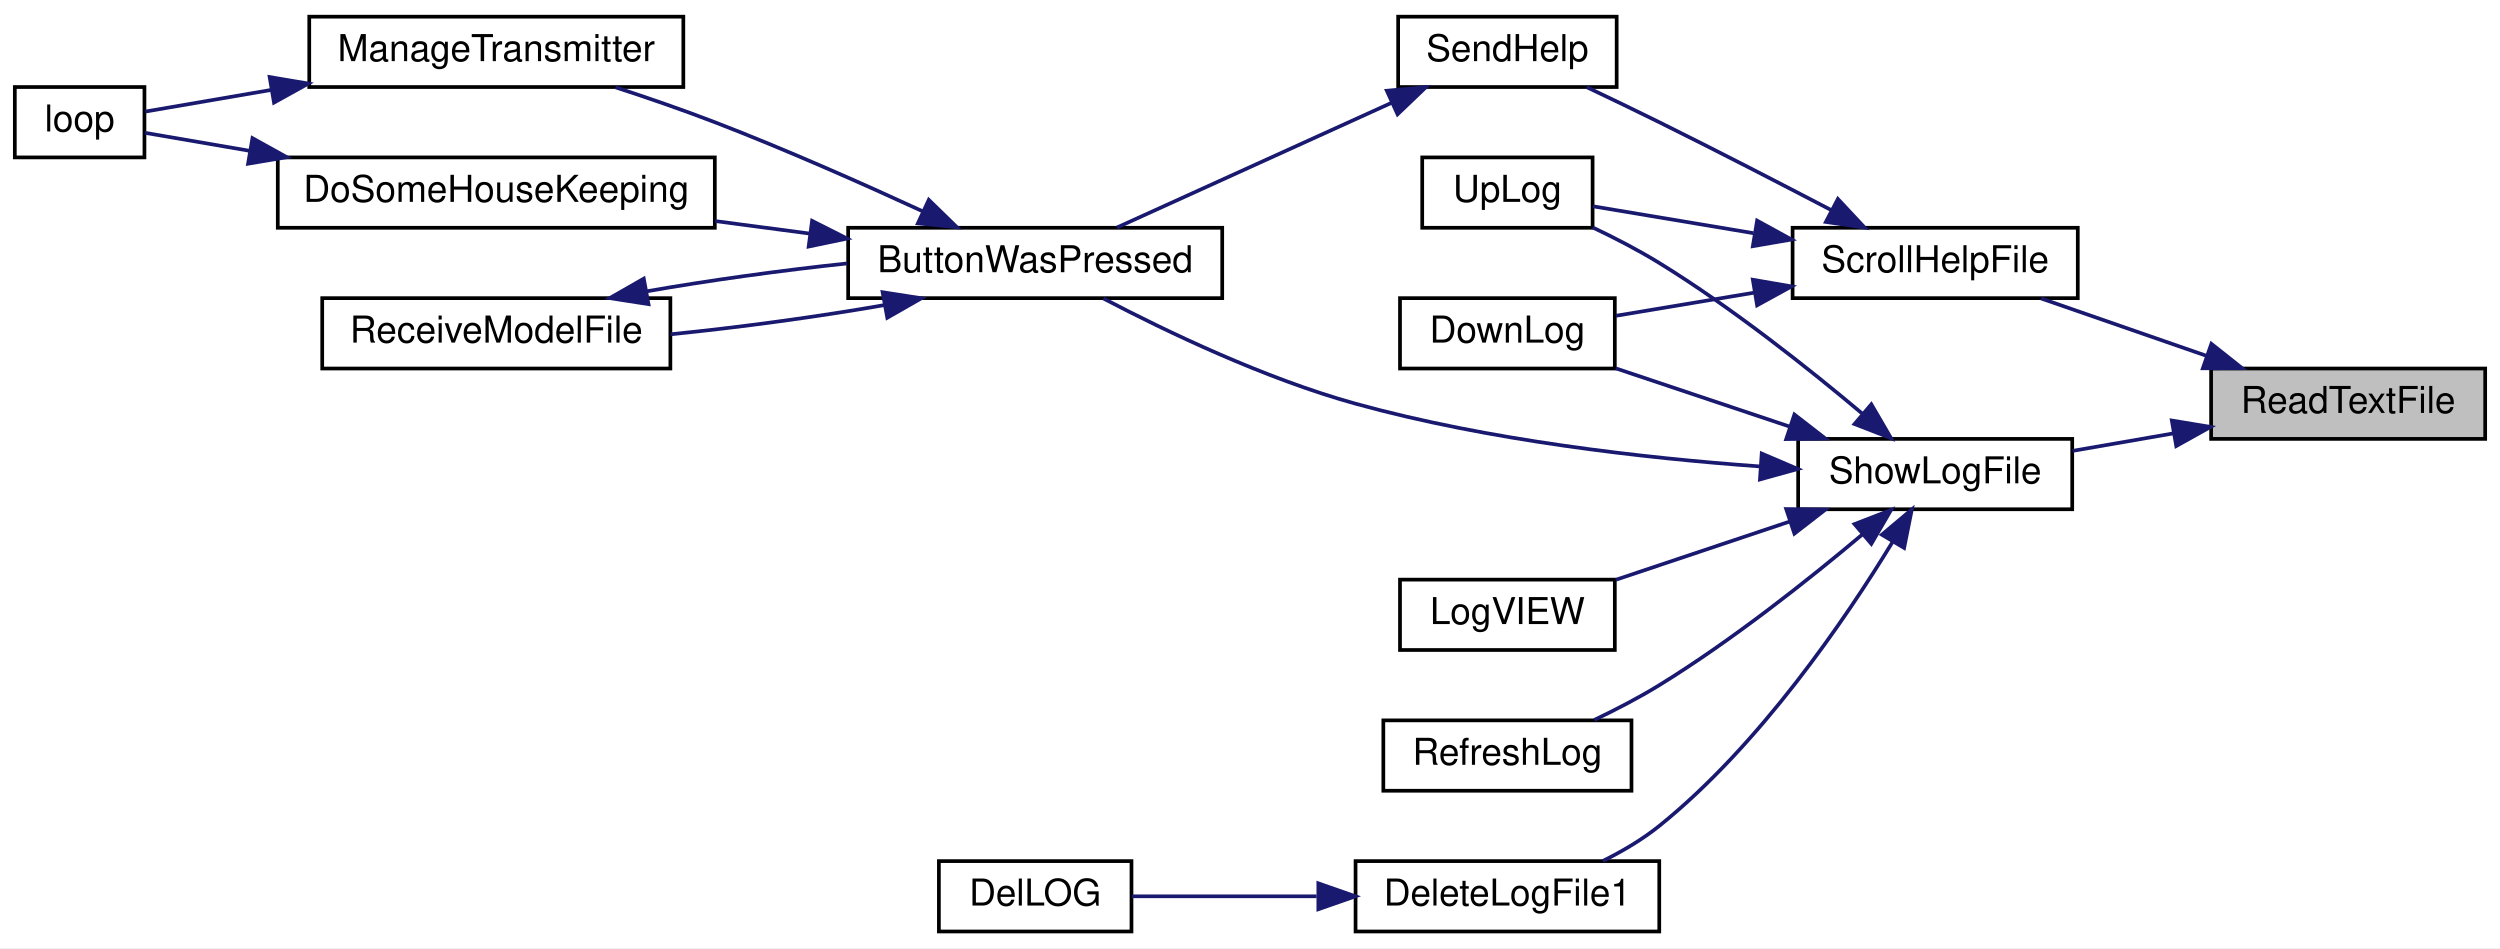
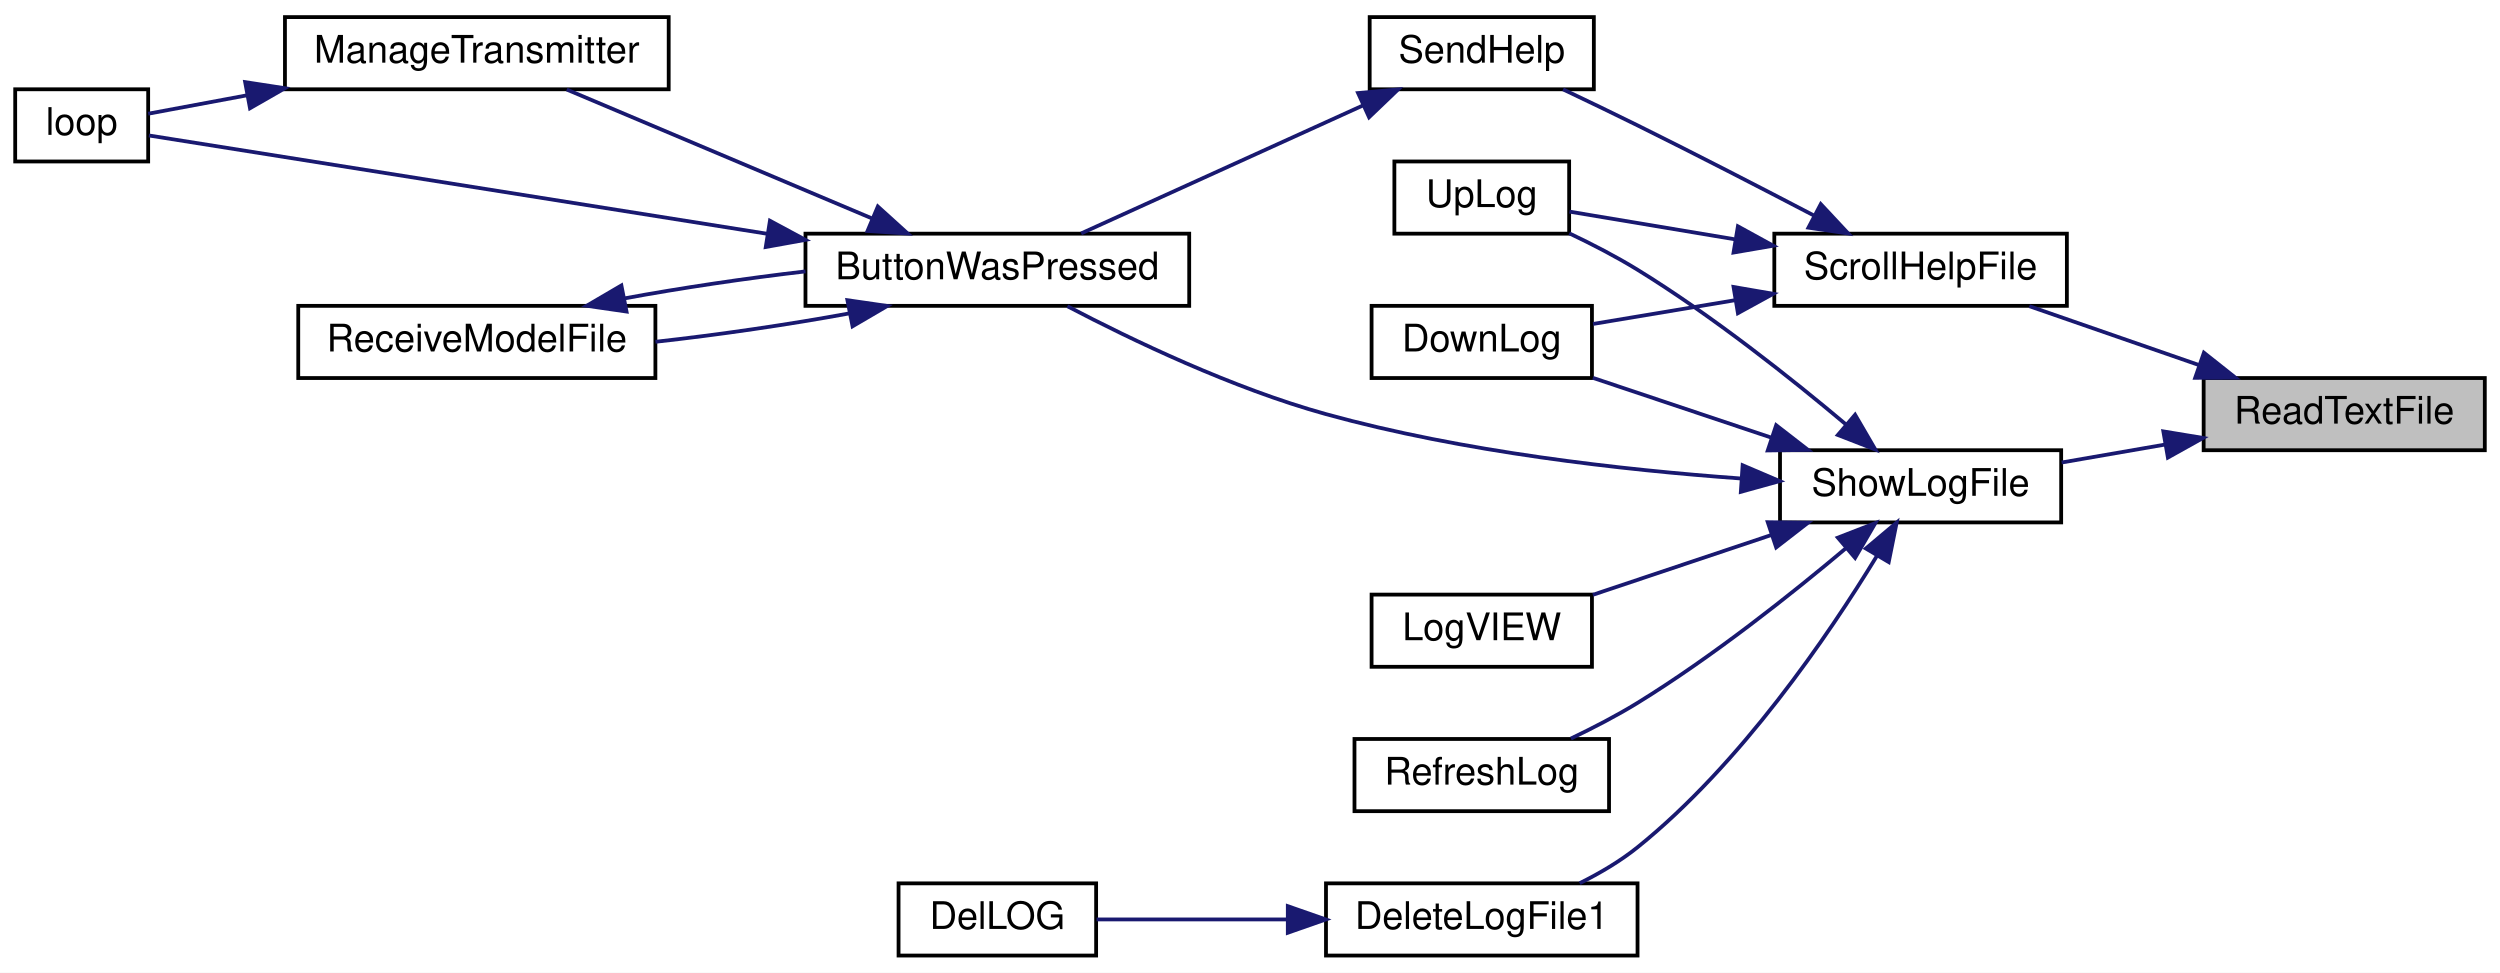
- <svg xmlns="http://www.w3.org/2000/svg" xmlns:xlink="http://www.w3.org/1999/xlink" width="675pt" height="256pt" viewBox="0.00 0.00 675.00 256.00">
+ <svg xmlns="http://www.w3.org/2000/svg" xmlns:xlink="http://www.w3.org/1999/xlink" width="658pt" height="256pt" viewBox="0.00 0.00 658.00 256.00">
  <g id="graph0" class="graph" transform="scale(1 1) rotate(0) translate(4 252)">
-     <polygon fill="white" stroke="transparent" points="-4,4 -4,-252 671,-252 671,4 -4,4" />
+     <polygon fill="white" stroke="transparent" points="-4,4 -4,-252 654,-252 654,4 -4,4" />
    <g id="node1" class="node">
      <g id="a_node1">
        <a xlink:title=" ">
-           <polygon fill="#bfbfbf" stroke="black" points="593,-133.5 593,-152.5 667,-152.5 667,-133.5 593,-133.5" />
-           <text text-anchor="middle" x="630" y="-140.5" font-family="Helvetica,sans-Serif" font-size="10.00">ReadTextFile</text>
+           <polygon fill="#bfbfbf" stroke="black" points="576,-133.5 576,-152.5 650,-152.5 650,-133.5 576,-133.5" />
+           <text text-anchor="middle" x="613" y="-140.5" font-family="Helvetica,sans-Serif" font-size="10.00">ReadTextFile</text>
        </a>
      </g>
    </g>
    <g id="node2" class="node">
      <g id="a_node2">
        <a xlink:href="TransmitterCode_2src_2main_8cpp.html#ab0a84052e41734eb43651d054ee2b4c5" target="_top" xlink:title=" ">
-           <polygon fill="white" stroke="black" points="480,-171.5 480,-190.5 557,-190.5 557,-171.5 480,-171.5" />
-           <text text-anchor="middle" x="518.5" y="-178.5" font-family="Helvetica,sans-Serif" font-size="10.00">ScrollHelpFile</text>
+           <polygon fill="white" stroke="black" points="463,-171.5 463,-190.5 540,-190.5 540,-171.5 463,-171.5" />
+           <text text-anchor="middle" x="501.5" y="-178.5" font-family="Helvetica,sans-Serif" font-size="10.00">ScrollHelpFile</text>
        </a>
      </g>
    </g>
    <g id="edge1" class="edge">
-       <path fill="none" stroke="midnightblue" d="M591.62,-155.97C577.03,-161.03 560.61,-166.73 547.12,-171.41" />
-       <polygon fill="midnightblue" stroke="midnightblue" points="593.07,-159.17 601.37,-152.59 590.77,-152.56 593.07,-159.17" />
+       <path fill="none" stroke="midnightblue" d="M574.62,-155.97C560.03,-161.03 543.61,-166.73 530.12,-171.41" />
+       <polygon fill="midnightblue" stroke="midnightblue" points="576.07,-159.17 584.37,-152.59 573.77,-152.56 576.07,-159.17" />
    </g>
-     <g id="node11" class="node">
-       <g id="a_node11">
+     <g id="node10" class="node">
+       <g id="a_node10">
        <a xlink:href="TransmitterCode_2src_2main_8cpp.html#af5df157d4ece6b40a9ce7a60faeca569" target="_top" xlink:title=" ">
-           <polygon fill="white" stroke="black" points="481.5,-114.5 481.5,-133.5 555.5,-133.5 555.5,-114.5 481.5,-114.5" />
-           <text text-anchor="middle" x="518.5" y="-121.5" font-family="Helvetica,sans-Serif" font-size="10.00">ShowLogFile</text>
+           <polygon fill="white" stroke="black" points="464.5,-114.5 464.5,-133.5 538.5,-133.5 538.5,-114.5 464.5,-114.5" />
+           <text text-anchor="middle" x="501.5" y="-121.5" font-family="Helvetica,sans-Serif" font-size="10.00">ShowLogFile</text>
        </a>
      </g>
    </g>
-     <g id="edge12" class="edge">
-       <path fill="none" stroke="midnightblue" d="M582.78,-134.98C573.71,-133.41 564.31,-131.77 555.62,-130.27" />
-       <polygon fill="midnightblue" stroke="midnightblue" points="582.39,-138.46 592.84,-136.73 583.59,-131.57 582.39,-138.46" />
+     <g id="edge11" class="edge">
+       <path fill="none" stroke="midnightblue" d="M565.78,-134.98C556.71,-133.41 547.31,-131.77 538.62,-130.27" />
+       <polygon fill="midnightblue" stroke="midnightblue" points="565.39,-138.46 575.84,-136.73 566.59,-131.57 565.39,-138.46" />
    </g>
    <g id="node3" class="node">
      <g id="a_node3">
        <a xlink:href="TransmitterCode_2src_2main_8cpp.html#a01be76cc3bf8a963f987ae47916dc8d3" target="_top" xlink:title=" ">
-           <polygon fill="white" stroke="black" points="374,-152.5 374,-171.5 432,-171.5 432,-152.5 374,-152.5" />
-           <text text-anchor="middle" x="403" y="-159.5" font-family="Helvetica,sans-Serif" font-size="10.00">DownLog</text>
+           <polygon fill="white" stroke="black" points="357,-152.5 357,-171.5 415,-171.5 415,-152.5 357,-152.5" />
+           <text text-anchor="middle" x="386" y="-159.5" font-family="Helvetica,sans-Serif" font-size="10.00">DownLog</text>
        </a>
      </g>
    </g>
    <g id="edge2" class="edge">
-       <path fill="none" stroke="midnightblue" d="M469.68,-172.99C456.95,-170.86 443.6,-168.63 432.29,-166.74" />
-       <polygon fill="midnightblue" stroke="midnightblue" points="469.27,-176.47 479.71,-174.67 470.42,-169.57 469.27,-176.47" />
+       <path fill="none" stroke="midnightblue" d="M452.68,-172.99C439.95,-170.86 426.6,-168.63 415.29,-166.74" />
+       <polygon fill="midnightblue" stroke="midnightblue" points="452.27,-176.47 462.71,-174.67 453.42,-169.57 452.27,-176.47" />
    </g>
    <g id="node4" class="node">
      <g id="a_node4">
        <a xlink:href="TransmitterCode_2src_2main_8cpp.html#a038111bf598c53ad7b9a62ca45259356" target="_top" xlink:title=" ">
-           <polygon fill="white" stroke="black" points="373.5,-228.5 373.5,-247.5 432.5,-247.5 432.5,-228.5 373.5,-228.5" />
-           <text text-anchor="middle" x="403" y="-235.5" font-family="Helvetica,sans-Serif" font-size="10.00">SendHelp</text>
+           <polygon fill="white" stroke="black" points="356.5,-228.5 356.5,-247.5 415.5,-247.5 415.5,-228.5 356.5,-228.5" />
+           <text text-anchor="middle" x="386" y="-235.5" font-family="Helvetica,sans-Serif" font-size="10.00">SendHelp</text>
        </a>
      </g>
    </g>
    <g id="edge3" class="edge">
-       <path fill="none" stroke="midnightblue" d="M490.47,-195.25C476.63,-202.48 459.48,-211.33 444,-219 437.66,-222.14 430.71,-225.48 424.41,-228.47" />
-       <polygon fill="midnightblue" stroke="midnightblue" points="492.23,-198.28 499.46,-190.54 488.98,-192.08 492.23,-198.28" />
+       <path fill="none" stroke="midnightblue" d="M473.47,-195.25C459.63,-202.48 442.48,-211.33 427,-219 420.66,-222.14 413.71,-225.48 407.41,-228.47" />
+       <polygon fill="midnightblue" stroke="midnightblue" points="475.23,-198.28 482.46,-190.54 471.98,-192.08 475.23,-198.28" />
    </g>
-     <g id="node10" class="node">
-       <g id="a_node10">
+     <g id="node9" class="node">
+       <g id="a_node9">
        <a xlink:href="TransmitterCode_2src_2main_8cpp.html#a2206c19b4fc075f4c9f1bb957ca89e1d" target="_top" xlink:title=" ">
-           <polygon fill="white" stroke="black" points="380,-190.5 380,-209.5 426,-209.5 426,-190.5 380,-190.5" />
-           <text text-anchor="middle" x="403" y="-197.5" font-family="Helvetica,sans-Serif" font-size="10.00">UpLog</text>
+           <polygon fill="white" stroke="black" points="363,-190.5 363,-209.5 409,-209.5 409,-190.5 363,-190.5" />
+           <text text-anchor="middle" x="386" y="-197.5" font-family="Helvetica,sans-Serif" font-size="10.00">UpLog</text>
        </a>
      </g>
    </g>
-     <g id="edge11" class="edge">
-       <path fill="none" stroke="midnightblue" d="M469.45,-189.04C454.37,-191.57 438.45,-194.23 426.08,-196.3" />
-       <polygon fill="midnightblue" stroke="midnightblue" points="470.42,-192.43 479.71,-187.33 469.27,-185.53 470.42,-192.43" />
+     <g id="edge10" class="edge">
+       <path fill="none" stroke="midnightblue" d="M452.45,-189.04C437.37,-191.57 421.45,-194.23 409.08,-196.3" />
+       <polygon fill="midnightblue" stroke="midnightblue" points="453.42,-192.43 462.71,-187.33 452.27,-185.53 453.42,-192.43" />
    </g>
    <g id="node5" class="node">
      <g id="a_node5">
        <a xlink:href="TransmitterCode_2src_2main_8cpp.html#a804fdbdd5eab4c596bbe8a23eecbe4d5" target="_top" xlink:title=" ">
-           <polygon fill="white" stroke="black" points="225,-171.5 225,-190.5 326,-190.5 326,-171.5 225,-171.5" />
-           <text text-anchor="middle" x="275.5" y="-178.5" font-family="Helvetica,sans-Serif" font-size="10.00">ButtonWasPressed</text>
+           <polygon fill="white" stroke="black" points="208,-171.5 208,-190.5 309,-190.5 309,-171.5 208,-171.5" />
+           <text text-anchor="middle" x="258.5" y="-178.5" font-family="Helvetica,sans-Serif" font-size="10.00">ButtonWasPressed</text>
        </a>
      </g>
    </g>
    <g id="edge4" class="edge">
-       <path fill="none" stroke="midnightblue" d="M371.71,-224.24C348.78,-213.83 317.87,-199.79 297.57,-190.57" />
-       <polygon fill="midnightblue" stroke="midnightblue" points="370.44,-227.51 380.99,-228.46 373.34,-221.14 370.44,-227.51" />
+       <path fill="none" stroke="midnightblue" d="M354.71,-224.24C331.78,-213.83 300.87,-199.79 280.57,-190.57" />
+       <polygon fill="midnightblue" stroke="midnightblue" points="353.44,-227.51 363.99,-228.46 356.34,-221.14 353.44,-227.51" />
    </g>
    <g id="node6" class="node">
      <g id="a_node6">
-         <a xlink:href="TransmitterCode_2src_2main_8cpp.html#aa221b44ecae36dd0367f03ed4aeb9e92" target="_top" xlink:title=" ">
-           <polygon fill="white" stroke="black" points="71,-190.5 71,-209.5 189,-209.5 189,-190.5 71,-190.5" />
-           <text text-anchor="middle" x="130" y="-197.5" font-family="Helvetica,sans-Serif" font-size="10.00">DoSomeHouseKeeping</text>
-         </a>
-       </g>
-     </g>
-     <g id="edge5" class="edge">
-       <path fill="none" stroke="midnightblue" d="M214.57,-188.94C206.13,-190.05 197.48,-191.2 189.08,-192.31" />
-       <polygon fill="midnightblue" stroke="midnightblue" points="215.26,-192.37 224.71,-187.59 214.34,-185.43 215.26,-192.37" />
-     </g>
-     <g id="node8" class="node">
-       <g id="a_node8">
-         <a xlink:href="TransmitterCode_2src_2main_8cpp.html#a558ea014e230b7caa54ce5a37ad29b22" target="_top" xlink:title=" ">
-           <polygon fill="white" stroke="black" points="79.5,-228.5 79.5,-247.5 180.5,-247.5 180.5,-228.5 79.5,-228.5" />
-           <text text-anchor="middle" x="130" y="-235.5" font-family="Helvetica,sans-Serif" font-size="10.00">ManageTransmitter</text>
-         </a>
-       </g>
-     </g>
-     <g id="edge7" class="edge">
-       <path fill="none" stroke="midnightblue" d="M245.29,-194.87C228.91,-202.42 208.01,-211.68 189,-219 180.4,-222.31 170.94,-225.57 162.21,-228.42" />
-       <polygon fill="midnightblue" stroke="midnightblue" points="246.77,-198.04 254.36,-190.65 243.82,-191.69 246.77,-198.04" />
-     </g>
-     <g id="node9" class="node">
-       <g id="a_node9">
-         <a xlink:href="TransmitterCode_2src_2main_8cpp.html#ab7c9edf843c732d7fe296564f39bc0dc" target="_top" xlink:title="RECEIVE A MODEL FILE.">
-           <polygon fill="white" stroke="black" points="83,-152.5 83,-171.5 177,-171.5 177,-152.5 83,-152.5" />
-           <text text-anchor="middle" x="130" y="-159.5" font-family="Helvetica,sans-Serif" font-size="10.00">ReceiveModelFile</text>
-         </a>
-       </g>
-     </g>
-     <g id="edge9" class="edge">
-       <path fill="none" stroke="midnightblue" d="M234.93,-169.65C217.01,-166.51 195.72,-163.61 177.09,-161.75" />
-       <polygon fill="midnightblue" stroke="midnightblue" points="234.3,-173.1 244.77,-171.47 235.57,-166.21 234.3,-173.1" />
-     </g>
-     <g id="node7" class="node">
-       <g id="a_node7">
        <a xlink:href="TransmitterCode_2src_2main_8cpp.html#ad3cb30894c94eb016e98bdcaa899ac86" target="_top" xlink:title=" ">
          <polygon fill="white" stroke="black" points="0,-209.5 0,-228.5 35,-228.5 35,-209.5 0,-209.5" />
          <text text-anchor="middle" x="17.5" y="-216.5" font-family="Helvetica,sans-Serif" font-size="10.00">loop</text>
        </a>
      </g>
    </g>
+     <g id="edge5" class="edge">
+       <path fill="none" stroke="midnightblue" d="M197.86,-190.48C144.04,-199.04 68.38,-211.07 35.2,-216.34" />
+       <polygon fill="midnightblue" stroke="midnightblue" points="198.65,-193.9 207.98,-188.87 197.55,-186.99 198.65,-193.9" />
+     </g>
+     <g id="node7" class="node">
+       <g id="a_node7">
+         <a xlink:href="TransmitterCode_2src_2main_8cpp.html#a558ea014e230b7caa54ce5a37ad29b22" target="_top" xlink:title=" ">
+           <polygon fill="white" stroke="black" points="71,-228.5 71,-247.5 172,-247.5 172,-228.5 71,-228.5" />
+           <text text-anchor="middle" x="121.5" y="-235.5" font-family="Helvetica,sans-Serif" font-size="10.00">ManageTransmitter</text>
+         </a>
+       </g>
+     </g>
    <g id="edge6" class="edge">
-       <path fill="none" stroke="midnightblue" d="M63.33,-211.29C52.91,-213.08 43,-214.79 35.16,-216.13" />
-       <polygon fill="midnightblue" stroke="midnightblue" points="64.16,-214.7 73.43,-209.56 62.98,-207.8 64.16,-214.7" />
+       <path fill="none" stroke="midnightblue" d="M225.58,-194.48C200.85,-204.92 167.2,-219.13 145.17,-228.43" />
+       <polygon fill="midnightblue" stroke="midnightblue" points="227.05,-197.65 234.9,-190.54 224.33,-191.21 227.05,-197.65" />
+     </g>
+     <g id="node8" class="node">
+       <g id="a_node8">
+         <a xlink:href="TransmitterCode_2src_2main_8cpp.html#ab7c9edf843c732d7fe296564f39bc0dc" target="_top" xlink:title="RECEIVE A MODEL FILE.">
+           <polygon fill="white" stroke="black" points="74.5,-152.5 74.5,-171.5 168.5,-171.5 168.5,-152.5 74.5,-152.5" />
+           <text text-anchor="middle" x="121.5" y="-159.5" font-family="Helvetica,sans-Serif" font-size="10.00">ReceiveModelFile</text>
+         </a>
+       </g>
    </g>
    <g id="edge8" class="edge">
-       <path fill="none" stroke="midnightblue" d="M69.21,-227.72C56.72,-225.57 44.53,-223.48 35.24,-221.88" />
-       <polygon fill="midnightblue" stroke="midnightblue" points="68.8,-231.2 79.25,-229.44 69.98,-224.3 68.8,-231.2" />
+       <path fill="none" stroke="midnightblue" d="M219.55,-169.52C203.69,-166.59 185.13,-163.88 168.51,-162.04" />
+       <polygon fill="midnightblue" stroke="midnightblue" points="219.04,-172.99 229.53,-171.47 220.39,-166.12 219.04,-172.99" />
    </g>
-     <g id="edge10" class="edge">
-       <path fill="none" stroke="midnightblue" d="M170.61,-173.35C187.35,-176.28 207.02,-179.01 224.71,-180.87" />
-       <polygon fill="midnightblue" stroke="midnightblue" points="171.09,-169.88 160.62,-171.51 169.82,-176.77 171.09,-169.88" />
+     <g id="edge7" class="edge">
+       <path fill="none" stroke="midnightblue" d="M60.98,-226.91C51.45,-225.14 42.33,-223.44 35,-222.07" />
+       <polygon fill="midnightblue" stroke="midnightblue" points="60.52,-230.39 70.99,-228.78 61.8,-223.51 60.52,-230.39" />
+     </g>
+     <g id="edge9" class="edge">
+       <path fill="none" stroke="midnightblue" d="M160.23,-173.44C175.03,-176.18 192.22,-178.74 208,-180.57" />
+       <polygon fill="midnightblue" stroke="midnightblue" points="160.9,-170 150.41,-171.52 159.55,-176.87 160.9,-170" />
+     </g>
+     <g id="edge15" class="edge">
+       <path fill="none" stroke="midnightblue" d="M462.11,-136.85C446.76,-141.99 429.4,-147.8 415.24,-152.55" />
+       <polygon fill="midnightblue" stroke="midnightblue" points="463.49,-140.08 471.86,-133.59 461.27,-133.44 463.49,-140.08" />
+     </g>
+     <g id="edge12" class="edge">
+       <path fill="none" stroke="midnightblue" d="M454.22,-126.06C422.93,-128.32 380.91,-133.06 345,-143 320.42,-149.8 293.83,-162.55 276.94,-171.4" />
+       <polygon fill="midnightblue" stroke="midnightblue" points="454.66,-129.54 464.4,-125.38 454.19,-122.55 454.66,-129.54" />
+     </g>
+     <g id="edge18" class="edge">
+       <path fill="none" stroke="midnightblue" d="M481.91,-140.24C467.52,-152.35 446.77,-168.83 427,-181 421.37,-184.46 415.01,-187.75 409.04,-190.58" />
+       <polygon fill="midnightblue" stroke="midnightblue" points="484.26,-142.84 489.59,-133.68 479.72,-137.51 484.26,-142.84" />
+     </g>
+     <g id="node11" class="node">
+       <g id="a_node11">
+         <a xlink:href="TransmitterCode_2src_2main_8cpp.html#ad33b86f6d4eba7a21e57c1a5ba76281a" target="_top" xlink:title=" ">
+           <polygon fill="white" stroke="black" points="345,-0.5 345,-19.5 427,-19.5 427,-0.5 345,-0.5" />
+           <text text-anchor="middle" x="386" y="-7.5" font-family="Helvetica,sans-Serif" font-size="10.00">DeleteLogFile1</text>
+         </a>
+       </g>
+     </g>
+     <g id="edge13" class="edge">
+       <path fill="none" stroke="midnightblue" d="M489.97,-105.63C477.27,-84.81 454.2,-50.9 427,-29 422.45,-25.34 417.07,-22.17 411.77,-19.54" />
+       <polygon fill="midnightblue" stroke="midnightblue" points="487.09,-107.63 495.2,-114.45 493.11,-104.06 487.09,-107.63" />
+     </g>
+     <g id="node13" class="node">
+       <g id="a_node13">
+         <a xlink:href="TransmitterCode_2src_2main_8cpp.html#a6e27b8b3c5b752c6a208a768de54c277" target="_top" xlink:title=" ">
+           <polygon fill="white" stroke="black" points="357,-76.5 357,-95.5 415,-95.5 415,-76.5 357,-76.5" />
+           <text text-anchor="middle" x="386" y="-83.5" font-family="Helvetica,sans-Serif" font-size="10.00">LogVIEW</text>
+         </a>
+       </g>
    </g>
    <g id="edge16" class="edge">
-       <path fill="none" stroke="midnightblue" d="M479.11,-136.85C463.76,-141.99 446.4,-147.8 432.24,-152.55" />
-       <polygon fill="midnightblue" stroke="midnightblue" points="480.49,-140.08 488.86,-133.59 478.27,-133.44 480.49,-140.08" />
+       <path fill="none" stroke="midnightblue" d="M462.11,-111.15C446.76,-106.01 429.4,-100.2 415.24,-95.45" />
+       <polygon fill="midnightblue" stroke="midnightblue" points="461.27,-114.56 471.86,-114.41 463.49,-107.92 461.27,-114.56" />
    </g>
-     <g id="edge13" class="edge">
-       <path fill="none" stroke="midnightblue" d="M471.22,-126.06C439.93,-128.32 397.91,-133.06 362,-143 337.42,-149.8 310.83,-162.55 293.94,-171.4" />
-       <polygon fill="midnightblue" stroke="midnightblue" points="471.66,-129.54 481.4,-125.38 471.19,-122.55 471.66,-129.54" />
+     <g id="node14" class="node">
+       <g id="a_node14">
+         <a xlink:href="TransmitterCode_2src_2main_8cpp.html#a816b0ec602ed068bb08647d951681993" target="_top" xlink:title=" ">
+           <polygon fill="white" stroke="black" points="352.5,-38.5 352.5,-57.5 419.5,-57.5 419.5,-38.5 352.5,-38.5" />
+           <text text-anchor="middle" x="386" y="-45.5" font-family="Helvetica,sans-Serif" font-size="10.00">RefreshLog</text>
+         </a>
+       </g>
    </g>
-     <g id="edge19" class="edge">
-       <path fill="none" stroke="midnightblue" d="M498.91,-140.24C484.52,-152.35 463.77,-168.83 444,-181 438.37,-184.46 432.01,-187.75 426.04,-190.58" />
-       <polygon fill="midnightblue" stroke="midnightblue" points="501.26,-142.84 506.59,-133.68 496.72,-137.51 501.26,-142.84" />
+     <g id="edge17" class="edge">
+       <path fill="none" stroke="midnightblue" d="M481.91,-107.76C467.52,-95.65 446.77,-79.17 427,-67 421.5,-63.62 415.3,-60.41 409.46,-57.62" />
+       <polygon fill="midnightblue" stroke="midnightblue" points="479.72,-110.49 489.59,-114.32 484.26,-105.16 479.72,-110.49" />
    </g>
    <g id="node12" class="node">
      <g id="a_node12">
-         <a xlink:href="TransmitterCode_2src_2main_8cpp.html#ad33b86f6d4eba7a21e57c1a5ba76281a" target="_top" xlink:title=" ">
-           <polygon fill="white" stroke="black" points="362,-0.5 362,-19.5 444,-19.5 444,-0.5 362,-0.5" />
-           <text text-anchor="middle" x="403" y="-7.5" font-family="Helvetica,sans-Serif" font-size="10.00">DeleteLogFile1</text>
+         <a xlink:href="TransmitterCode_2src_2main_8cpp.html#a53d438145d004c3b053f245f494f4284" target="_top" xlink:title=" ">
+           <polygon fill="white" stroke="black" points="232.5,-0.5 232.5,-19.5 284.5,-19.5 284.5,-0.5 232.5,-0.5" />
+           <text text-anchor="middle" x="258.5" y="-7.5" font-family="Helvetica,sans-Serif" font-size="10.00">DelLOG</text>
        </a>
      </g>
    </g>
    <g id="edge14" class="edge">
-       <path fill="none" stroke="midnightblue" d="M506.97,-105.63C494.27,-84.81 471.2,-50.9 444,-29 439.45,-25.34 434.07,-22.17 428.77,-19.54" />
-       <polygon fill="midnightblue" stroke="midnightblue" points="504.09,-107.63 512.2,-114.45 510.11,-104.06 504.09,-107.63" />
-     </g>
-     <g id="node14" class="node">
-       <g id="a_node14">
-         <a xlink:href="TransmitterCode_2src_2main_8cpp.html#a6e27b8b3c5b752c6a208a768de54c277" target="_top" xlink:title=" ">
-           <polygon fill="white" stroke="black" points="374,-76.5 374,-95.5 432,-95.5 432,-76.5 374,-76.5" />
-           <text text-anchor="middle" x="403" y="-83.5" font-family="Helvetica,sans-Serif" font-size="10.00">LogVIEW</text>
-         </a>
-       </g>
-     </g>
-     <g id="edge17" class="edge">
-       <path fill="none" stroke="midnightblue" d="M479.11,-111.15C463.76,-106.01 446.4,-100.2 432.24,-95.45" />
-       <polygon fill="midnightblue" stroke="midnightblue" points="478.27,-114.56 488.86,-114.41 480.49,-107.92 478.27,-114.56" />
-     </g>
-     <g id="node15" class="node">
-       <g id="a_node15">
-         <a xlink:href="TransmitterCode_2src_2main_8cpp.html#a816b0ec602ed068bb08647d951681993" target="_top" xlink:title=" ">
-           <polygon fill="white" stroke="black" points="369.5,-38.5 369.5,-57.5 436.5,-57.5 436.5,-38.5 369.5,-38.5" />
-           <text text-anchor="middle" x="403" y="-45.5" font-family="Helvetica,sans-Serif" font-size="10.00">RefreshLog</text>
-         </a>
-       </g>
-     </g>
-     <g id="edge18" class="edge">
-       <path fill="none" stroke="midnightblue" d="M498.91,-107.76C484.52,-95.65 463.77,-79.17 444,-67 438.5,-63.62 432.3,-60.41 426.46,-57.62" />
-       <polygon fill="midnightblue" stroke="midnightblue" points="496.72,-110.49 506.59,-114.32 501.26,-105.16 496.72,-110.49" />
-     </g>
-     <g id="node13" class="node">
-       <g id="a_node13">
-         <a xlink:href="TransmitterCode_2src_2main_8cpp.html#a53d438145d004c3b053f245f494f4284" target="_top" xlink:title=" ">
-           <polygon fill="white" stroke="black" points="249.5,-0.5 249.5,-19.5 301.5,-19.5 301.5,-0.5 249.5,-0.5" />
-           <text text-anchor="middle" x="275.5" y="-7.5" font-family="Helvetica,sans-Serif" font-size="10.00">DelLOG</text>
-         </a>
-       </g>
-     </g>
-     <g id="edge15" class="edge">
-       <path fill="none" stroke="midnightblue" d="M351.48,-10C334.32,-10 315.9,-10 301.61,-10" />
-       <polygon fill="midnightblue" stroke="midnightblue" points="351.95,-13.5 361.95,-10 351.95,-6.5 351.95,-13.5" />
+       <path fill="none" stroke="midnightblue" d="M334.48,-10C317.32,-10 298.9,-10 284.61,-10" />
+       <polygon fill="midnightblue" stroke="midnightblue" points="334.95,-13.5 344.95,-10 334.95,-6.5 334.95,-13.5" />
    </g>
  </g>
</svg>
